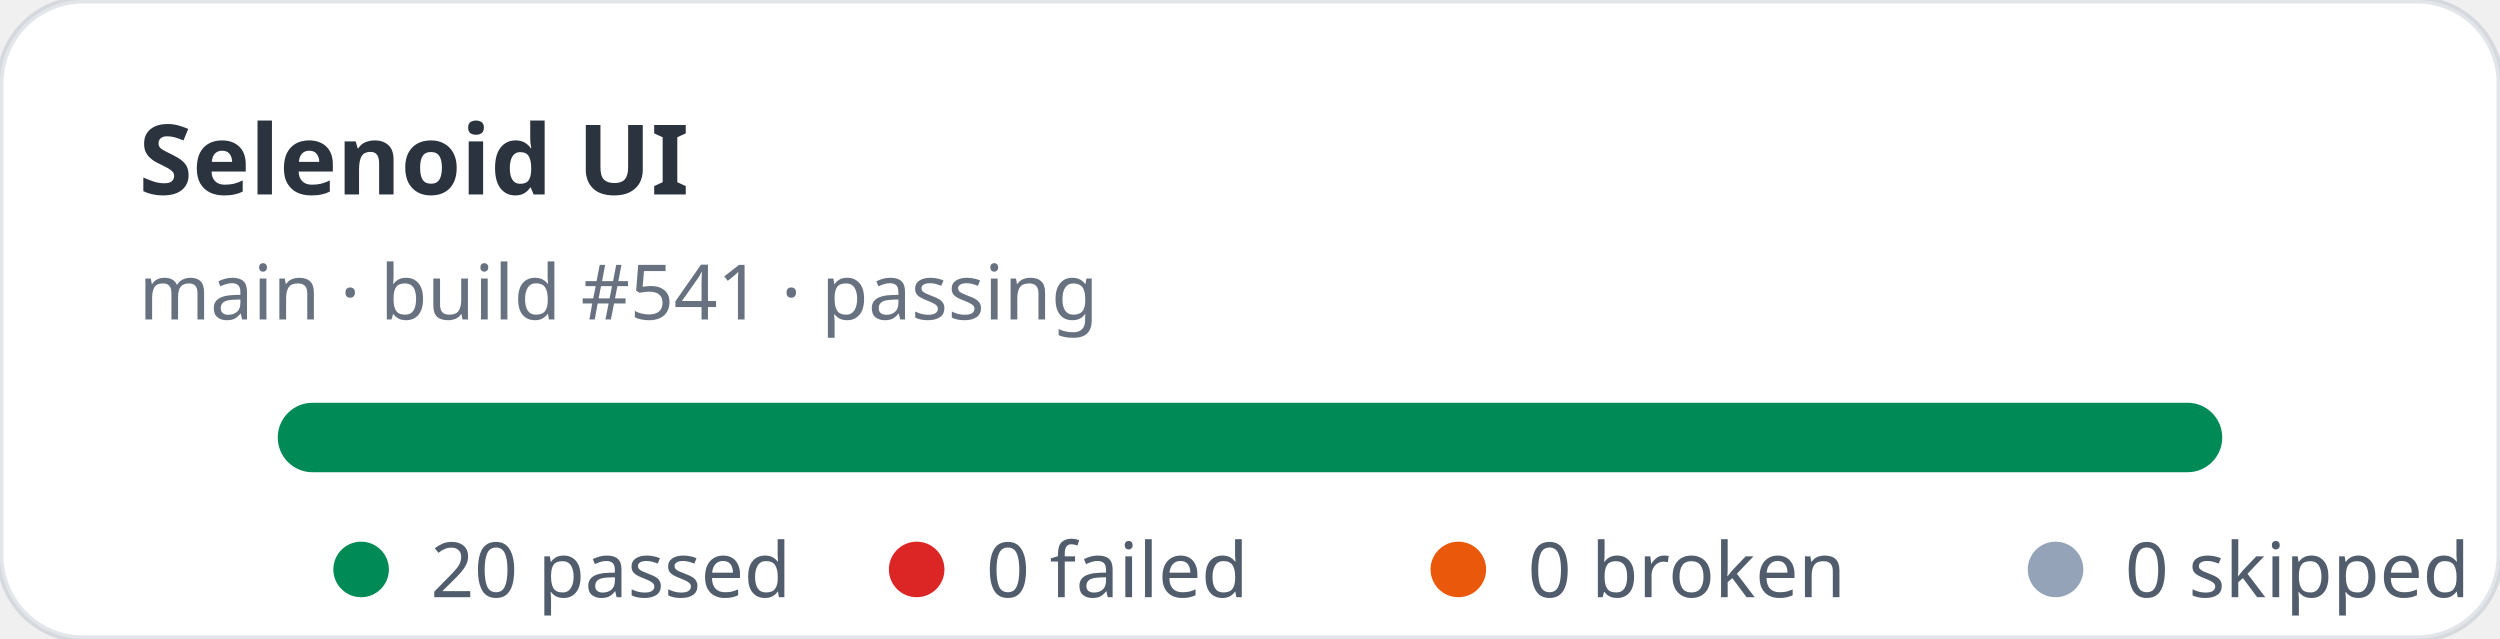
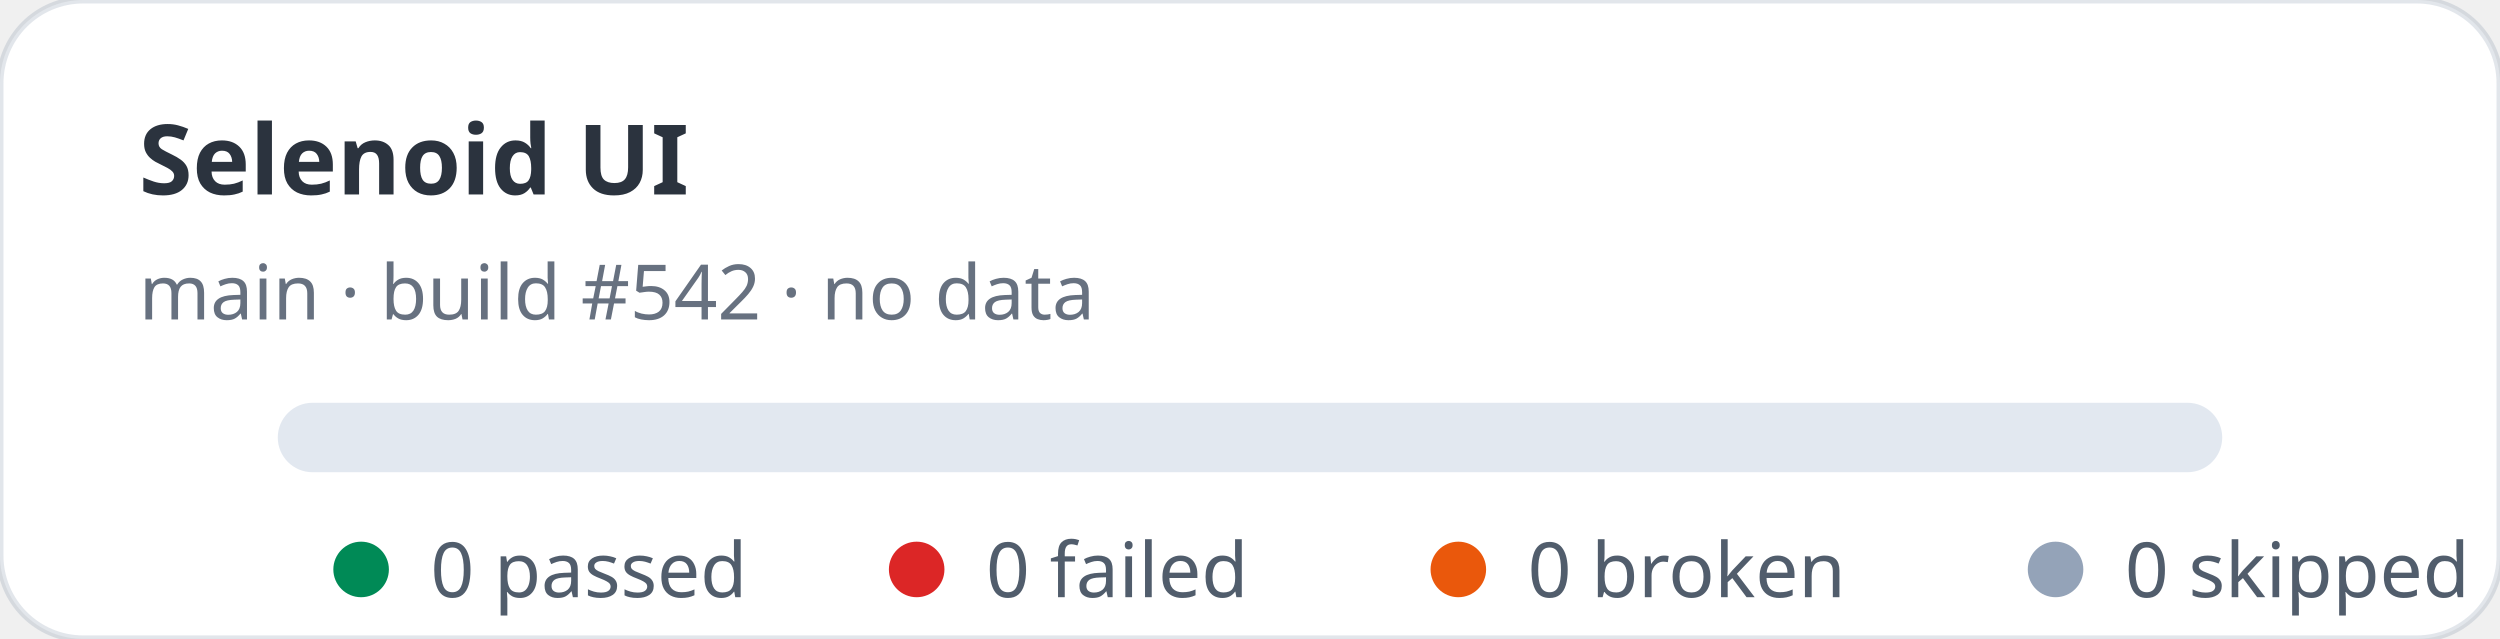
- <svg xmlns="http://www.w3.org/2000/svg" width="360" height="92" viewBox="0 0 360 92" role="img" aria-label="Selenoid UI stats: 20 passed, 0 failed">
+ <svg xmlns="http://www.w3.org/2000/svg" width="360" height="92" viewBox="0 0 360 92" role="img" aria-label="Selenoid UI stats: 0 passed, 0 failed">
  <rect width="360" height="92" rx="12" fill="#ffffff" stroke="rgba(11,48,86,0.12)" />
  <text x="20" y="28" fill="rgba(1,10,24,0.83)" font-family="ui-sans-serif,system-ui,sans-serif" font-size="14" font-weight="700">Selenoid UI</text>
-   <text x="20" y="46" fill="rgba(2,19,44,0.6)" font-family="ui-sans-serif,system-ui,sans-serif" font-size="11">main · build #541 · passing</text>
+   <text x="20" y="46" fill="rgba(2,19,44,0.6)" font-family="ui-sans-serif,system-ui,sans-serif" font-size="11">main · build #542 · no data</text>
  <rect x="40" y="58" width="280" height="10" rx="5" fill="#e2e8f0" />
-   <rect x="40" y="58" width="280" height="10" rx="5" fill="#008a56" />
  <g font-family="ui-sans-serif,system-ui,sans-serif" font-size="11" fill="rgba(1,18,40,0.68)">
    <circle cx="52" cy="82" r="4" fill="#008a56" />
-     <text x="62" y="86">20 passed</text>
+     <text x="62" y="86">0 passed</text>
    <circle cx="132" cy="82" r="4" fill="#dc2626" />
    <text x="142" y="86">0 failed</text>
    <circle cx="210" cy="82" r="4" fill="#ea580c" />
    <text x="220" y="86">0 broken</text>
    <circle cx="296" cy="82" r="4" fill="#94a3b8" />
    <text x="306" y="86">0 skipped</text>
  </g>
</svg>
